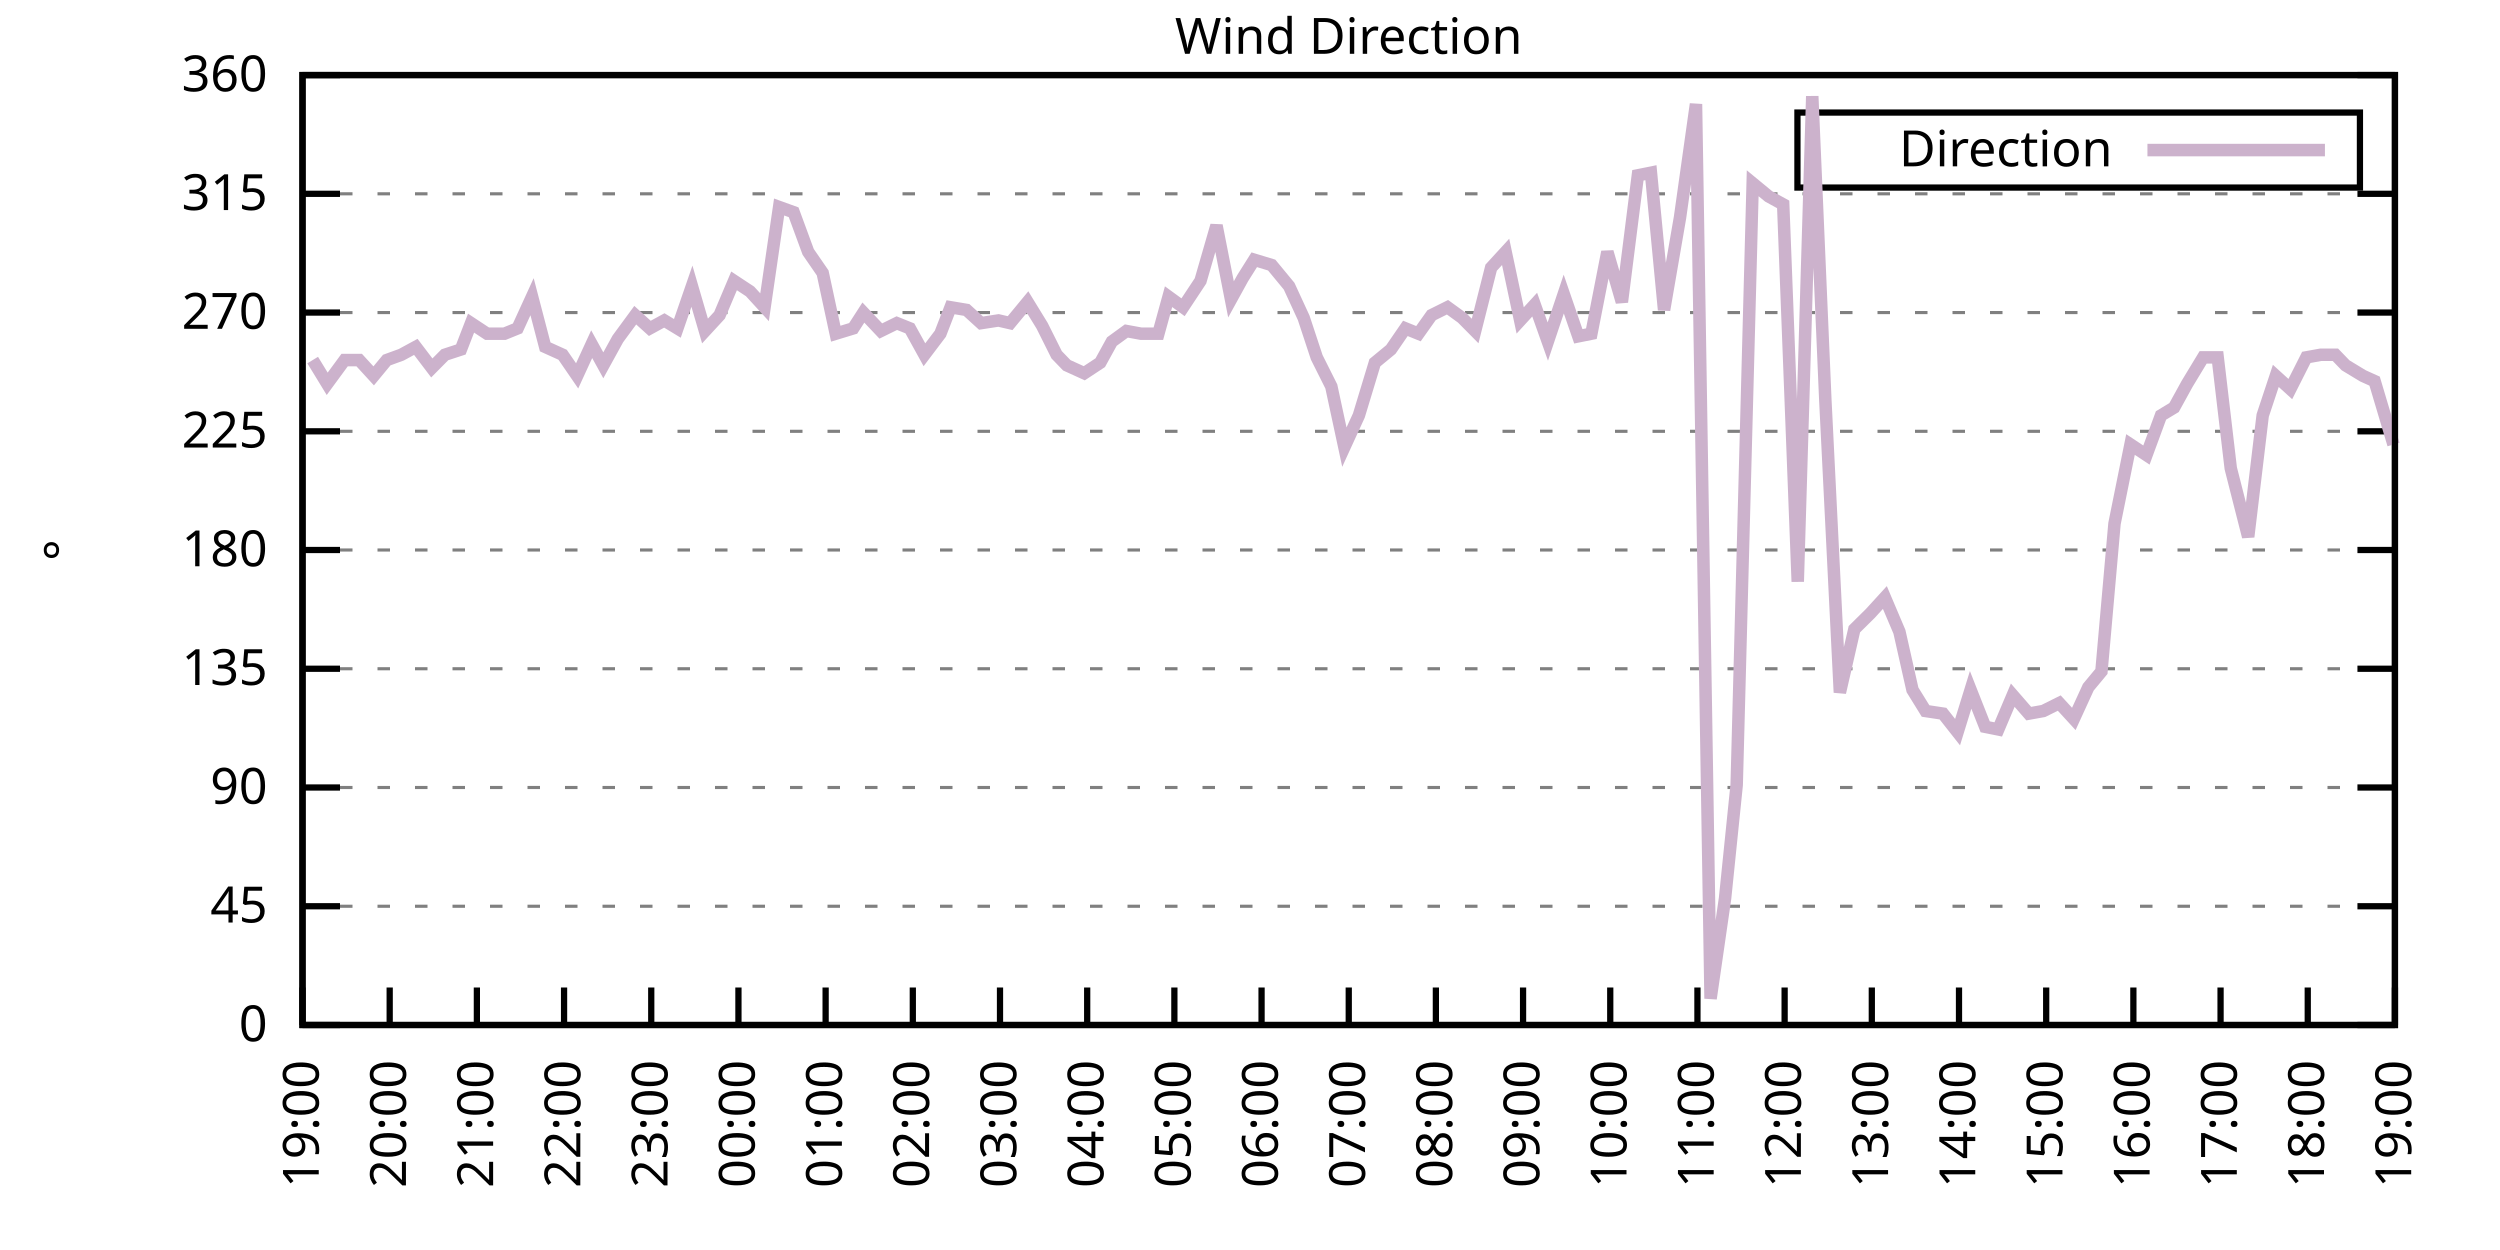
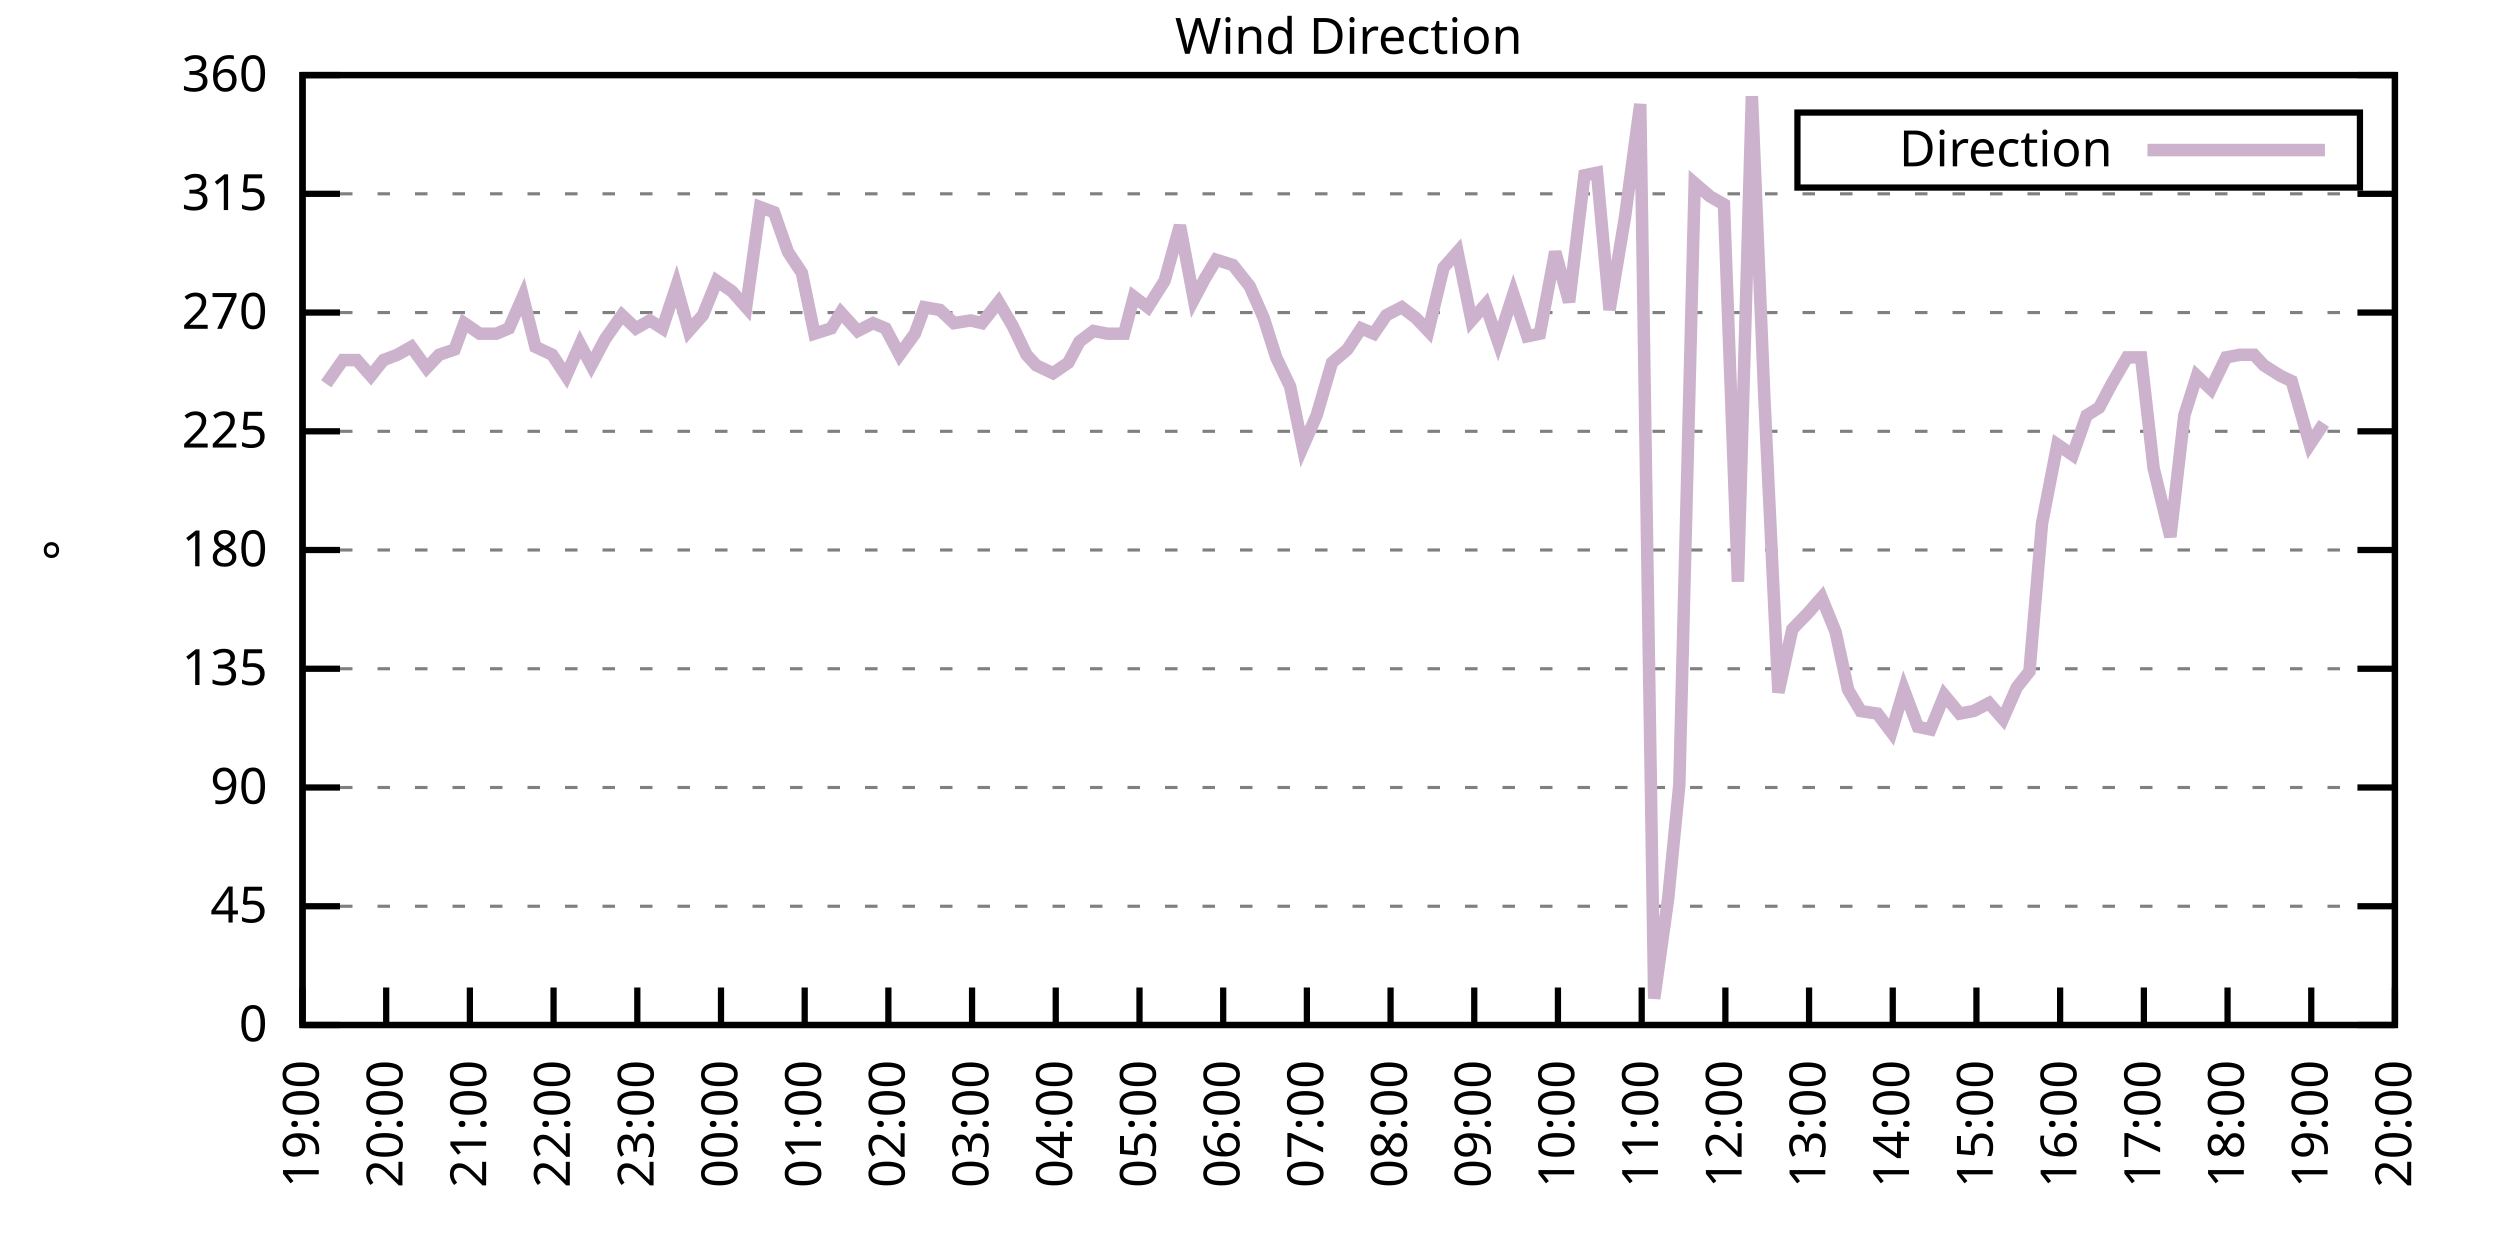
<svg xmlns="http://www.w3.org/2000/svg" xmlns:xlink="http://www.w3.org/1999/xlink" width="400" height="200" viewBox="0 0 400 200">
  <g id="gnuplot_canvas">
    <rect x="0" y="0" width="400" height="200" fill="none" />
    <defs>
      <circle id="gpDot" r="0.5" stroke-width="0.5" stroke="currentColor" />
      <path id="gpPt0" stroke-width="0.333" stroke="currentColor" d="M-1,0 h2 M0,-1 v2" />
      <path id="gpPt1" stroke-width="0.333" stroke="currentColor" d="M-1,-1 L1,1 M1,-1 L-1,1" />
      <path id="gpPt2" stroke-width="0.333" stroke="currentColor" d="M-1,0 L1,0 M0,-1 L0,1 M-1,-1 L1,1 M-1,1 L1,-1" />
      <rect id="gpPt3" stroke-width="0.333" stroke="currentColor" x="-1" y="-1" width="2" height="2" />
      <rect id="gpPt4" stroke-width="0.333" stroke="currentColor" fill="currentColor" x="-1" y="-1" width="2" height="2" />
      <circle id="gpPt5" stroke-width="0.333" stroke="currentColor" cx="0" cy="0" r="1" />
      <use xlink:href="#gpPt5" id="gpPt6" fill="currentColor" stroke="none" />
      <path id="gpPt7" stroke-width="0.333" stroke="currentColor" d="M0,-1.33 L-1.33,0.67 L1.33,0.67 z" />
      <use xlink:href="#gpPt7" id="gpPt8" fill="currentColor" stroke="none" />
      <use xlink:href="#gpPt7" id="gpPt9" stroke="currentColor" transform="rotate(180)" />
      <use xlink:href="#gpPt9" id="gpPt10" fill="currentColor" stroke="none" />
      <use xlink:href="#gpPt3" id="gpPt11" stroke="currentColor" transform="rotate(45)" />
      <use xlink:href="#gpPt11" id="gpPt12" fill="currentColor" stroke="none" />
      <path id="gpPt13" stroke-width="0.333" stroke="currentColor" d="M0,1.330 L1.265,0.411 L0.782,-1.067 L-0.782,-1.076 L-1.265,0.411 z" />
      <use xlink:href="#gpPt13" id="gpPt14" fill="currentColor" stroke="none" />
      <filter id="textbox" filterUnits="objectBoundingBox" x="0" y="0" height="1" width="1">
        <feFlood flood-color="white" flood-opacity="1" result="bgnd" />
        <feComposite in="SourceGraphic" in2="bgnd" operator="atop" />
      </filter>
      <filter id="greybox" filterUnits="objectBoundingBox" x="0" y="0" height="1" width="1">
        <feFlood flood-color="lightgrey" flood-opacity="1" result="grey" />
        <feComposite in="SourceGraphic" in2="grey" operator="atop" />
      </filter>
    </defs>
    <g fill="none" color="white" stroke="currentColor" stroke-width="1.00" stroke-linecap="butt" stroke-linejoin="miter">
</g>
    <g fill="none" color="black" stroke="currentColor" stroke-width="1.00" stroke-linecap="butt" stroke-linejoin="miter">
      <g stroke="none" shape-rendering="crispEdges">
        <polygon fill="rgb(255, 255, 255)" points="48.40,164.00 383.18,164.00 383.18,12.02 48.40,12.02 " />
      </g>
    </g>
    <g fill="none" color="black" stroke="currentColor" stroke-width="1.00" stroke-linecap="butt" stroke-linejoin="miter">
</g>
    <g fill="none" color="black" stroke="black" stroke-width="0.50" stroke-linecap="butt" stroke-linejoin="miter">
</g>
    <g fill="none" color="gray" stroke="currentColor" stroke-width="0.50" stroke-linecap="butt" stroke-linejoin="miter">
      <path stroke="gray" stroke-dasharray="2,4" class="gridline" d="M48.40,164.00 L383.19,164.00  " />
    </g>
    <g fill="none" color="gray" stroke="gray" stroke-width="1.00" stroke-linecap="butt" stroke-linejoin="miter">
</g>
    <g fill="none" color="black" stroke="currentColor" stroke-width="1.00" stroke-linecap="butt" stroke-linejoin="miter">
      <path stroke="black" d="M48.40,164.00 L54.40,164.00 M383.19,164.00 L377.19,164.00  " />
      <g transform="translate(42.80,166.60)" stroke="none" fill="black" font-family="Sans" font-size="8.00" text-anchor="end">
        <text>
          <tspan font-family="Sans"> 0</tspan>
        </text>
      </g>
    </g>
    <g fill="none" color="black" stroke="currentColor" stroke-width="1.00" stroke-linecap="butt" stroke-linejoin="miter">
</g>
    <g fill="none" color="black" stroke="black" stroke-width="0.50" stroke-linecap="butt" stroke-linejoin="miter">
</g>
    <g fill="none" color="gray" stroke="currentColor" stroke-width="0.50" stroke-linecap="butt" stroke-linejoin="miter">
      <path stroke="gray" stroke-dasharray="2,4" class="gridline" d="M48.40,145.00 L383.19,145.00  " />
    </g>
    <g fill="none" color="gray" stroke="gray" stroke-width="1.00" stroke-linecap="butt" stroke-linejoin="miter">
</g>
    <g fill="none" color="black" stroke="currentColor" stroke-width="1.00" stroke-linecap="butt" stroke-linejoin="miter">
      <path stroke="black" d="M48.40,145.00 L54.40,145.00 M383.19,145.00 L377.19,145.00  " />
      <g transform="translate(42.80,147.60)" stroke="none" fill="black" font-family="Sans" font-size="8.00" text-anchor="end">
        <text>
          <tspan font-family="Sans"> 45</tspan>
        </text>
      </g>
    </g>
    <g fill="none" color="black" stroke="currentColor" stroke-width="1.00" stroke-linecap="butt" stroke-linejoin="miter">
</g>
    <g fill="none" color="black" stroke="black" stroke-width="0.50" stroke-linecap="butt" stroke-linejoin="miter">
</g>
    <g fill="none" color="gray" stroke="currentColor" stroke-width="0.50" stroke-linecap="butt" stroke-linejoin="miter">
      <path stroke="gray" stroke-dasharray="2,4" class="gridline" d="M48.40,126.00 L383.19,126.00  " />
    </g>
    <g fill="none" color="gray" stroke="gray" stroke-width="1.00" stroke-linecap="butt" stroke-linejoin="miter">
</g>
    <g fill="none" color="black" stroke="currentColor" stroke-width="1.00" stroke-linecap="butt" stroke-linejoin="miter">
      <path stroke="black" d="M48.40,126.00 L54.40,126.00 M383.19,126.00 L377.19,126.00  " />
      <g transform="translate(42.80,128.60)" stroke="none" fill="black" font-family="Sans" font-size="8.00" text-anchor="end">
        <text>
          <tspan font-family="Sans"> 90</tspan>
        </text>
      </g>
    </g>
    <g fill="none" color="black" stroke="currentColor" stroke-width="1.00" stroke-linecap="butt" stroke-linejoin="miter">
</g>
    <g fill="none" color="black" stroke="black" stroke-width="0.50" stroke-linecap="butt" stroke-linejoin="miter">
</g>
    <g fill="none" color="gray" stroke="currentColor" stroke-width="0.50" stroke-linecap="butt" stroke-linejoin="miter">
      <path stroke="gray" stroke-dasharray="2,4" class="gridline" d="M48.40,107.00 L383.19,107.00  " />
    </g>
    <g fill="none" color="gray" stroke="gray" stroke-width="1.00" stroke-linecap="butt" stroke-linejoin="miter">
</g>
    <g fill="none" color="black" stroke="currentColor" stroke-width="1.00" stroke-linecap="butt" stroke-linejoin="miter">
      <path stroke="black" d="M48.40,107.00 L54.40,107.00 M383.19,107.00 L377.19,107.00  " />
      <g transform="translate(42.80,109.60)" stroke="none" fill="black" font-family="Sans" font-size="8.00" text-anchor="end">
        <text>
          <tspan font-family="Sans"> 135</tspan>
        </text>
      </g>
    </g>
    <g fill="none" color="black" stroke="currentColor" stroke-width="1.00" stroke-linecap="butt" stroke-linejoin="miter">
</g>
    <g fill="none" color="black" stroke="black" stroke-width="0.50" stroke-linecap="butt" stroke-linejoin="miter">
</g>
    <g fill="none" color="gray" stroke="currentColor" stroke-width="0.50" stroke-linecap="butt" stroke-linejoin="miter">
      <path stroke="gray" stroke-dasharray="2,4" class="gridline" d="M48.40,88.00 L383.19,88.00  " />
    </g>
    <g fill="none" color="gray" stroke="gray" stroke-width="1.00" stroke-linecap="butt" stroke-linejoin="miter">
</g>
    <g fill="none" color="black" stroke="currentColor" stroke-width="1.00" stroke-linecap="butt" stroke-linejoin="miter">
      <path stroke="black" d="M48.40,88.00 L54.40,88.00 M383.19,88.00 L377.19,88.00  " />
      <g transform="translate(42.80,90.60)" stroke="none" fill="black" font-family="Sans" font-size="8.00" text-anchor="end">
        <text>
          <tspan font-family="Sans"> 180</tspan>
        </text>
      </g>
    </g>
    <g fill="none" color="black" stroke="currentColor" stroke-width="1.00" stroke-linecap="butt" stroke-linejoin="miter">
</g>
    <g fill="none" color="black" stroke="black" stroke-width="0.50" stroke-linecap="butt" stroke-linejoin="miter">
</g>
    <g fill="none" color="gray" stroke="currentColor" stroke-width="0.50" stroke-linecap="butt" stroke-linejoin="miter">
      <path stroke="gray" stroke-dasharray="2,4" class="gridline" d="M48.40,69.01 L383.19,69.01  " />
    </g>
    <g fill="none" color="gray" stroke="gray" stroke-width="1.00" stroke-linecap="butt" stroke-linejoin="miter">
</g>
    <g fill="none" color="black" stroke="currentColor" stroke-width="1.00" stroke-linecap="butt" stroke-linejoin="miter">
      <path stroke="black" d="M48.40,69.01 L54.40,69.01 M383.19,69.01 L377.19,69.01  " />
      <g transform="translate(42.80,71.61)" stroke="none" fill="black" font-family="Sans" font-size="8.00" text-anchor="end">
        <text>
          <tspan font-family="Sans"> 225</tspan>
        </text>
      </g>
    </g>
    <g fill="none" color="black" stroke="currentColor" stroke-width="1.00" stroke-linecap="butt" stroke-linejoin="miter">
</g>
    <g fill="none" color="black" stroke="black" stroke-width="0.50" stroke-linecap="butt" stroke-linejoin="miter">
</g>
    <g fill="none" color="gray" stroke="currentColor" stroke-width="0.50" stroke-linecap="butt" stroke-linejoin="miter">
      <path stroke="gray" stroke-dasharray="2,4" class="gridline" d="M48.40,50.01 L383.19,50.01  " />
    </g>
    <g fill="none" color="gray" stroke="gray" stroke-width="1.00" stroke-linecap="butt" stroke-linejoin="miter">
</g>
    <g fill="none" color="black" stroke="currentColor" stroke-width="1.00" stroke-linecap="butt" stroke-linejoin="miter">
      <path stroke="black" d="M48.40,50.01 L54.40,50.01 M383.19,50.01 L377.19,50.01  " />
      <g transform="translate(42.80,52.61)" stroke="none" fill="black" font-family="Sans" font-size="8.00" text-anchor="end">
        <text>
          <tspan font-family="Sans"> 270</tspan>
        </text>
      </g>
    </g>
    <g fill="none" color="black" stroke="currentColor" stroke-width="1.00" stroke-linecap="butt" stroke-linejoin="miter">
</g>
    <g fill="none" color="black" stroke="black" stroke-width="0.50" stroke-linecap="butt" stroke-linejoin="miter">
</g>
    <g fill="none" color="gray" stroke="currentColor" stroke-width="0.50" stroke-linecap="butt" stroke-linejoin="miter">
      <path stroke="gray" stroke-dasharray="2,4" class="gridline" d="M48.40,31.01 L383.19,31.01  " />
    </g>
    <g fill="none" color="gray" stroke="gray" stroke-width="1.00" stroke-linecap="butt" stroke-linejoin="miter">
</g>
    <g fill="none" color="black" stroke="currentColor" stroke-width="1.00" stroke-linecap="butt" stroke-linejoin="miter">
      <path stroke="black" d="M48.40,31.01 L54.40,31.01 M383.19,31.01 L377.19,31.01  " />
      <g transform="translate(42.80,33.61)" stroke="none" fill="black" font-family="Sans" font-size="8.00" text-anchor="end">
        <text>
          <tspan font-family="Sans"> 315</tspan>
        </text>
      </g>
    </g>
    <g fill="none" color="black" stroke="currentColor" stroke-width="1.00" stroke-linecap="butt" stroke-linejoin="miter">
</g>
    <g fill="none" color="black" stroke="black" stroke-width="0.50" stroke-linecap="butt" stroke-linejoin="miter">
</g>
    <g fill="none" color="gray" stroke="currentColor" stroke-width="0.50" stroke-linecap="butt" stroke-linejoin="miter">
      <path stroke="gray" stroke-dasharray="2,4" class="gridline" d="M48.40,12.01 L383.19,12.01  " />
    </g>
    <g fill="none" color="gray" stroke="gray" stroke-width="1.00" stroke-linecap="butt" stroke-linejoin="miter">
</g>
    <g fill="none" color="black" stroke="currentColor" stroke-width="1.00" stroke-linecap="butt" stroke-linejoin="miter">
      <path stroke="black" d="M48.40,12.01 L54.40,12.01 M383.19,12.01 L377.19,12.01  " />
      <g transform="translate(42.80,14.61)" stroke="none" fill="black" font-family="Sans" font-size="8.00" text-anchor="end">
        <text>
          <tspan font-family="Sans"> 360</tspan>
        </text>
      </g>
    </g>
    <g fill="none" color="black" stroke="currentColor" stroke-width="1.00" stroke-linecap="butt" stroke-linejoin="miter">
      <path stroke="black" d="M48.40,164.00 L48.40,158.00  " />
      <g transform="translate(51.00,169.60) rotate(270.00)" stroke="none" fill="black" font-family="Sans" font-size="8.00" text-anchor="end">
        <text>
          <tspan font-family="Sans">19:00</tspan>
        </text>
      </g>
    </g>
    <g fill="none" color="black" stroke="currentColor" stroke-width="1.00" stroke-linecap="butt" stroke-linejoin="miter">
-       <path stroke="black" d="M62.35,164.00 L62.35,158.00  " />
-       <g transform="translate(64.95,169.60) rotate(270.00)" stroke="none" fill="black" font-family="Sans" font-size="8.00" text-anchor="end">
+       <path stroke="black" d="M61.79,164.00 L61.79,158.00  " />
+       <g transform="translate(64.39,169.60) rotate(270.00)" stroke="none" fill="black" font-family="Sans" font-size="8.00" text-anchor="end">
        <text>
          <tspan font-family="Sans">20:00</tspan>
        </text>
      </g>
    </g>
    <g fill="none" color="black" stroke="currentColor" stroke-width="1.00" stroke-linecap="butt" stroke-linejoin="miter">
-       <path stroke="black" d="M76.30,164.00 L76.30,158.00  " />
-       <g transform="translate(78.90,169.60) rotate(270.00)" stroke="none" fill="black" font-family="Sans" font-size="8.00" text-anchor="end">
+       <path stroke="black" d="M75.18,164.00 L75.18,158.00  " />
+       <g transform="translate(77.78,169.60) rotate(270.00)" stroke="none" fill="black" font-family="Sans" font-size="8.00" text-anchor="end">
        <text>
          <tspan font-family="Sans">21:00</tspan>
        </text>
      </g>
    </g>
    <g fill="none" color="black" stroke="currentColor" stroke-width="1.00" stroke-linecap="butt" stroke-linejoin="miter">
-       <path stroke="black" d="M90.25,164.00 L90.25,158.00  " />
-       <g transform="translate(92.85,169.60) rotate(270.00)" stroke="none" fill="black" font-family="Sans" font-size="8.00" text-anchor="end">
+       <path stroke="black" d="M88.57,164.00 L88.57,158.00  " />
+       <g transform="translate(91.17,169.60) rotate(270.00)" stroke="none" fill="black" font-family="Sans" font-size="8.00" text-anchor="end">
        <text>
          <tspan font-family="Sans">22:00</tspan>
        </text>
      </g>
    </g>
    <g fill="none" color="black" stroke="currentColor" stroke-width="1.00" stroke-linecap="butt" stroke-linejoin="miter">
-       <path stroke="black" d="M104.20,164.00 L104.20,158.00  " />
-       <g transform="translate(106.80,169.60) rotate(270.00)" stroke="none" fill="black" font-family="Sans" font-size="8.00" text-anchor="end">
+       <path stroke="black" d="M101.97,164.00 L101.97,158.00  " />
+       <g transform="translate(104.57,169.60) rotate(270.00)" stroke="none" fill="black" font-family="Sans" font-size="8.00" text-anchor="end">
        <text>
          <tspan font-family="Sans">23:00</tspan>
        </text>
      </g>
    </g>
    <g fill="none" color="black" stroke="currentColor" stroke-width="1.00" stroke-linecap="butt" stroke-linejoin="miter">
-       <path stroke="black" d="M118.15,164.00 L118.15,158.00  " />
-       <g transform="translate(120.75,169.60) rotate(270.00)" stroke="none" fill="black" font-family="Sans" font-size="8.00" text-anchor="end">
+       <path stroke="black" d="M115.36,164.00 L115.36,158.00  " />
+       <g transform="translate(117.96,169.60) rotate(270.00)" stroke="none" fill="black" font-family="Sans" font-size="8.00" text-anchor="end">
        <text>
          <tspan font-family="Sans">00:00</tspan>
        </text>
      </g>
    </g>
    <g fill="none" color="black" stroke="currentColor" stroke-width="1.00" stroke-linecap="butt" stroke-linejoin="miter">
-       <path stroke="black" d="M132.10,164.00 L132.10,158.00  " />
-       <g transform="translate(134.70,169.60) rotate(270.00)" stroke="none" fill="black" font-family="Sans" font-size="8.00" text-anchor="end">
+       <path stroke="black" d="M128.75,164.00 L128.75,158.00  " />
+       <g transform="translate(131.35,169.60) rotate(270.00)" stroke="none" fill="black" font-family="Sans" font-size="8.00" text-anchor="end">
        <text>
          <tspan font-family="Sans">01:00</tspan>
        </text>
      </g>
    </g>
    <g fill="none" color="black" stroke="currentColor" stroke-width="1.00" stroke-linecap="butt" stroke-linejoin="miter">
-       <path stroke="black" d="M146.05,164.00 L146.05,158.00  " />
-       <g transform="translate(148.65,169.60) rotate(270.00)" stroke="none" fill="black" font-family="Sans" font-size="8.00" text-anchor="end">
+       <path stroke="black" d="M142.14,164.00 L142.14,158.00  " />
+       <g transform="translate(144.74,169.60) rotate(270.00)" stroke="none" fill="black" font-family="Sans" font-size="8.00" text-anchor="end">
        <text>
          <tspan font-family="Sans">02:00</tspan>
        </text>
      </g>
    </g>
    <g fill="none" color="black" stroke="currentColor" stroke-width="1.00" stroke-linecap="butt" stroke-linejoin="miter">
-       <path stroke="black" d="M160.00,164.00 L160.00,158.00  " />
-       <g transform="translate(162.60,169.60) rotate(270.00)" stroke="none" fill="black" font-family="Sans" font-size="8.00" text-anchor="end">
+       <path stroke="black" d="M155.53,164.00 L155.53,158.00  " />
+       <g transform="translate(158.13,169.60) rotate(270.00)" stroke="none" fill="black" font-family="Sans" font-size="8.00" text-anchor="end">
        <text>
          <tspan font-family="Sans">03:00</tspan>
        </text>
      </g>
    </g>
    <g fill="none" color="black" stroke="currentColor" stroke-width="1.00" stroke-linecap="butt" stroke-linejoin="miter">
-       <path stroke="black" d="M173.95,164.00 L173.95,158.00  " />
-       <g transform="translate(176.55,169.60) rotate(270.00)" stroke="none" fill="black" font-family="Sans" font-size="8.00" text-anchor="end">
+       <path stroke="black" d="M168.92,164.00 L168.92,158.00  " />
+       <g transform="translate(171.52,169.60) rotate(270.00)" stroke="none" fill="black" font-family="Sans" font-size="8.00" text-anchor="end">
        <text>
          <tspan font-family="Sans">04:00</tspan>
        </text>
      </g>
    </g>
    <g fill="none" color="black" stroke="currentColor" stroke-width="1.00" stroke-linecap="butt" stroke-linejoin="miter">
-       <path stroke="black" d="M187.90,164.00 L187.90,158.00  " />
-       <g transform="translate(190.50,169.60) rotate(270.00)" stroke="none" fill="black" font-family="Sans" font-size="8.00" text-anchor="end">
+       <path stroke="black" d="M182.32,164.00 L182.32,158.00  " />
+       <g transform="translate(184.92,169.60) rotate(270.00)" stroke="none" fill="black" font-family="Sans" font-size="8.00" text-anchor="end">
        <text>
          <tspan font-family="Sans">05:00</tspan>
        </text>
      </g>
    </g>
    <g fill="none" color="black" stroke="currentColor" stroke-width="1.00" stroke-linecap="butt" stroke-linejoin="miter">
-       <path stroke="black" d="M201.85,164.00 L201.85,158.00  " />
-       <g transform="translate(204.45,169.60) rotate(270.00)" stroke="none" fill="black" font-family="Sans" font-size="8.00" text-anchor="end">
+       <path stroke="black" d="M195.71,164.00 L195.71,158.00  " />
+       <g transform="translate(198.31,169.60) rotate(270.00)" stroke="none" fill="black" font-family="Sans" font-size="8.00" text-anchor="end">
        <text>
          <tspan font-family="Sans">06:00</tspan>
        </text>
      </g>
    </g>
    <g fill="none" color="black" stroke="currentColor" stroke-width="1.00" stroke-linecap="butt" stroke-linejoin="miter">
-       <path stroke="black" d="M215.80,164.00 L215.80,158.00  " />
-       <g transform="translate(218.40,169.60) rotate(270.00)" stroke="none" fill="black" font-family="Sans" font-size="8.00" text-anchor="end">
+       <path stroke="black" d="M209.10,164.00 L209.10,158.00  " />
+       <g transform="translate(211.70,169.60) rotate(270.00)" stroke="none" fill="black" font-family="Sans" font-size="8.00" text-anchor="end">
        <text>
          <tspan font-family="Sans">07:00</tspan>
        </text>
      </g>
    </g>
    <g fill="none" color="black" stroke="currentColor" stroke-width="1.00" stroke-linecap="butt" stroke-linejoin="miter">
-       <path stroke="black" d="M229.74,164.00 L229.74,158.00  " />
-       <g transform="translate(232.34,169.60) rotate(270.00)" stroke="none" fill="black" font-family="Sans" font-size="8.00" text-anchor="end">
+       <path stroke="black" d="M222.49,164.00 L222.49,158.00  " />
+       <g transform="translate(225.09,169.60) rotate(270.00)" stroke="none" fill="black" font-family="Sans" font-size="8.00" text-anchor="end">
        <text>
          <tspan font-family="Sans">08:00</tspan>
        </text>
      </g>
    </g>
    <g fill="none" color="black" stroke="currentColor" stroke-width="1.00" stroke-linecap="butt" stroke-linejoin="miter">
-       <path stroke="black" d="M243.69,164.00 L243.69,158.00  " />
-       <g transform="translate(246.29,169.60) rotate(270.00)" stroke="none" fill="black" font-family="Sans" font-size="8.00" text-anchor="end">
+       <path stroke="black" d="M235.88,164.00 L235.88,158.00  " />
+       <g transform="translate(238.48,169.60) rotate(270.00)" stroke="none" fill="black" font-family="Sans" font-size="8.00" text-anchor="end">
        <text>
          <tspan font-family="Sans">09:00</tspan>
        </text>
      </g>
    </g>
    <g fill="none" color="black" stroke="currentColor" stroke-width="1.00" stroke-linecap="butt" stroke-linejoin="miter">
-       <path stroke="black" d="M257.64,164.00 L257.64,158.00  " />
-       <g transform="translate(260.24,169.60) rotate(270.00)" stroke="none" fill="black" font-family="Sans" font-size="8.00" text-anchor="end">
+       <path stroke="black" d="M249.27,164.00 L249.27,158.00  " />
+       <g transform="translate(251.87,169.60) rotate(270.00)" stroke="none" fill="black" font-family="Sans" font-size="8.00" text-anchor="end">
        <text>
          <tspan font-family="Sans">10:00</tspan>
        </text>
      </g>
    </g>
    <g fill="none" color="black" stroke="currentColor" stroke-width="1.00" stroke-linecap="butt" stroke-linejoin="miter">
-       <path stroke="black" d="M271.59,164.00 L271.59,158.00  " />
-       <g transform="translate(274.19,169.60) rotate(270.00)" stroke="none" fill="black" font-family="Sans" font-size="8.00" text-anchor="end">
+       <path stroke="black" d="M262.67,164.00 L262.67,158.00  " />
+       <g transform="translate(265.27,169.60) rotate(270.00)" stroke="none" fill="black" font-family="Sans" font-size="8.00" text-anchor="end">
        <text>
          <tspan font-family="Sans">11:00</tspan>
        </text>
      </g>
    </g>
    <g fill="none" color="black" stroke="currentColor" stroke-width="1.00" stroke-linecap="butt" stroke-linejoin="miter">
-       <path stroke="black" d="M285.54,164.00 L285.54,158.00  " />
-       <g transform="translate(288.14,169.60) rotate(270.00)" stroke="none" fill="black" font-family="Sans" font-size="8.00" text-anchor="end">
+       <path stroke="black" d="M276.06,164.00 L276.06,158.00  " />
+       <g transform="translate(278.66,169.60) rotate(270.00)" stroke="none" fill="black" font-family="Sans" font-size="8.00" text-anchor="end">
        <text>
          <tspan font-family="Sans">12:00</tspan>
        </text>
      </g>
    </g>
    <g fill="none" color="black" stroke="currentColor" stroke-width="1.00" stroke-linecap="butt" stroke-linejoin="miter">
-       <path stroke="black" d="M299.49,164.00 L299.49,158.00  " />
-       <g transform="translate(302.09,169.60) rotate(270.00)" stroke="none" fill="black" font-family="Sans" font-size="8.00" text-anchor="end">
+       <path stroke="black" d="M289.45,164.00 L289.45,158.00  " />
+       <g transform="translate(292.05,169.60) rotate(270.00)" stroke="none" fill="black" font-family="Sans" font-size="8.00" text-anchor="end">
        <text>
          <tspan font-family="Sans">13:00</tspan>
        </text>
      </g>
    </g>
    <g fill="none" color="black" stroke="currentColor" stroke-width="1.00" stroke-linecap="butt" stroke-linejoin="miter">
-       <path stroke="black" d="M313.44,164.00 L313.44,158.00  " />
-       <g transform="translate(316.04,169.60) rotate(270.00)" stroke="none" fill="black" font-family="Sans" font-size="8.00" text-anchor="end">
+       <path stroke="black" d="M302.84,164.00 L302.84,158.00  " />
+       <g transform="translate(305.44,169.60) rotate(270.00)" stroke="none" fill="black" font-family="Sans" font-size="8.00" text-anchor="end">
        <text>
          <tspan font-family="Sans">14:00</tspan>
        </text>
      </g>
    </g>
    <g fill="none" color="black" stroke="currentColor" stroke-width="1.00" stroke-linecap="butt" stroke-linejoin="miter">
-       <path stroke="black" d="M327.39,164.00 L327.39,158.00  " />
-       <g transform="translate(329.99,169.60) rotate(270.00)" stroke="none" fill="black" font-family="Sans" font-size="8.00" text-anchor="end">
+       <path stroke="black" d="M316.23,164.00 L316.23,158.00  " />
+       <g transform="translate(318.83,169.60) rotate(270.00)" stroke="none" fill="black" font-family="Sans" font-size="8.00" text-anchor="end">
        <text>
          <tspan font-family="Sans">15:00</tspan>
        </text>
      </g>
    </g>
    <g fill="none" color="black" stroke="currentColor" stroke-width="1.00" stroke-linecap="butt" stroke-linejoin="miter">
-       <path stroke="black" d="M341.34,164.00 L341.34,158.00  " />
-       <g transform="translate(343.94,169.60) rotate(270.00)" stroke="none" fill="black" font-family="Sans" font-size="8.00" text-anchor="end">
+       <path stroke="black" d="M329.62,164.00 L329.62,158.00  " />
+       <g transform="translate(332.22,169.60) rotate(270.00)" stroke="none" fill="black" font-family="Sans" font-size="8.00" text-anchor="end">
        <text>
          <tspan font-family="Sans">16:00</tspan>
        </text>
      </g>
    </g>
    <g fill="none" color="black" stroke="currentColor" stroke-width="1.00" stroke-linecap="butt" stroke-linejoin="miter">
-       <path stroke="black" d="M355.29,164.00 L355.29,158.00  " />
-       <g transform="translate(357.89,169.60) rotate(270.00)" stroke="none" fill="black" font-family="Sans" font-size="8.00" text-anchor="end">
+       <path stroke="black" d="M343.02,164.00 L343.02,158.00  " />
+       <g transform="translate(345.62,169.60) rotate(270.00)" stroke="none" fill="black" font-family="Sans" font-size="8.00" text-anchor="end">
        <text>
          <tspan font-family="Sans">17:00</tspan>
        </text>
      </g>
    </g>
    <g fill="none" color="black" stroke="currentColor" stroke-width="1.00" stroke-linecap="butt" stroke-linejoin="miter">
-       <path stroke="black" d="M369.24,164.00 L369.24,158.00  " />
-       <g transform="translate(371.84,169.60) rotate(270.00)" stroke="none" fill="black" font-family="Sans" font-size="8.00" text-anchor="end">
+       <path stroke="black" d="M356.41,164.00 L356.41,158.00  " />
+       <g transform="translate(359.01,169.60) rotate(270.00)" stroke="none" fill="black" font-family="Sans" font-size="8.00" text-anchor="end">
        <text>
          <tspan font-family="Sans">18:00</tspan>
+         </text>
+       </g>
+     </g>
+     <g fill="none" color="black" stroke="currentColor" stroke-width="1.00" stroke-linecap="butt" stroke-linejoin="miter">
+       <path stroke="black" d="M369.80,164.00 L369.80,158.00  " />
+       <g transform="translate(372.40,169.60) rotate(270.00)" stroke="none" fill="black" font-family="Sans" font-size="8.00" text-anchor="end">
+         <text>
+           <tspan font-family="Sans">19:00</tspan>
        </text>
      </g>
    </g>
    <g fill="none" color="black" stroke="currentColor" stroke-width="1.00" stroke-linecap="butt" stroke-linejoin="miter">
      <path stroke="black" d="M383.19,164.00 L383.19,158.00  " />
      <g transform="translate(385.79,169.60) rotate(270.00)" stroke="none" fill="black" font-family="Sans" font-size="8.00" text-anchor="end">
        <text>
-           <tspan font-family="Sans">19:00</tspan>
+           <tspan font-family="Sans">20:00</tspan>
        </text>
      </g>
    </g>
    <g fill="none" color="black" stroke="currentColor" stroke-width="1.00" stroke-linecap="butt" stroke-linejoin="miter">
</g>
    <g fill="none" color="black" stroke="currentColor" stroke-width="1.00" stroke-linecap="butt" stroke-linejoin="miter">
      <path stroke="black" d="M48.40,12.01 L48.40,164.00 L383.19,164.00 L383.19,12.01 L48.40,12.01 Z  " />
    </g>
    <g fill="none" color="black" stroke="currentColor" stroke-width="1.00" stroke-linecap="butt" stroke-linejoin="miter">
</g>
    <g fill="none" color="black" stroke="currentColor" stroke-width="1.00" stroke-linecap="butt" stroke-linejoin="miter">
      <path stroke="black" d="M287.59,30.01 L287.59,18.01 L377.59,18.01 L377.59,30.01 L287.59,30.01 Z  " />
    </g>
    <g id="Wind_direction_plot_1">
      <g fill="none" color="white" stroke="black" stroke-width="2.00" stroke-linecap="butt" stroke-linejoin="miter">
</g>
      <g fill="none" color="black" stroke="currentColor" stroke-width="2.00" stroke-linecap="butt" stroke-linejoin="miter">
        <g transform="translate(337.99,26.61)" stroke="none" fill="black" font-family="Sans" font-size="8.00" text-anchor="end">
          <text>
            <tspan font-family="Sans">Direction</tspan>
          </text>
        </g>
      </g>
      <g fill="none" color="black" stroke="currentColor" stroke-width="2.00" stroke-linecap="butt" stroke-linejoin="miter">
-         <path stroke="rgb(204, 178, 204)" d="M343.59,24.01 L371.99,24.01 M50.03,57.61 L52.35,61.41 L55.14,57.61 L57.47,57.61 L59.79,60.14 L61.88,57.61   L64.21,56.76 L66.53,55.50 L69.09,58.87 L71.18,56.76 L73.74,55.92 L75.37,51.70 L77.93,53.39 L80.72,53.39   L82.81,52.54 L85.13,47.47 L87.23,55.50 L90.02,56.76 L92.34,60.14 L94.67,55.07 L96.53,58.45 L98.85,54.23   L101.64,50.43 L103.97,52.54 L106.29,51.27 L108.38,52.54 L110.71,45.79 L112.80,52.96 L115.13,50.43 L117.45,44.94   L120.01,46.63 L122.33,49.16 L124.66,33.12 L126.98,33.96 L129.31,40.30 L131.63,43.67 L133.72,53.39 L136.51,52.54   L138.14,50.01 L140.93,52.96 L143.49,51.70 L145.58,52.54 L147.91,56.76 L150.46,53.39 L152.09,49.16 L154.65,49.59   L156.97,51.70 L159.76,51.27 L161.62,51.70 L164.41,48.32 L166.74,52.12 L169.06,56.76 L170.69,58.45 L173.48,59.72   L176.04,58.03 L177.90,54.65 L180.22,52.96 L182.55,53.39 L185.34,53.39 L186.97,47.47 L189.29,49.16 L192.08,44.94   L194.64,36.08 L196.96,47.90 L198.82,44.52 L200.68,41.56 L203.47,42.41 L206.26,45.79 L208.59,50.85 L210.68,57.18   L213.01,61.83 L215.10,71.54 L217.42,66.47 L219.98,58.03 L222.54,55.92 L224.86,52.54 L226.95,53.39 L229.05,50.43   L231.60,49.16 L233.93,50.85 L236.02,52.96 L238.58,42.83 L240.90,40.30 L243.23,51.27 L245.55,48.74 L247.65,54.65   L250.20,47.05 L252.53,53.81 L254.62,53.39 L257.18,40.30 L259.50,48.32 L262.06,28.05 L264.15,27.63 L266.25,49.59   L268.80,34.81 L271.36,16.65 L273.69,159.78 L276.01,143.73 L277.87,125.58 L280.43,29.32 L282.99,31.43 L285.31,32.70   L287.64,93.07 L289.96,15.39 L292.05,63.94 L294.38,110.80 L296.70,100.67 L299.26,98.14 L301.58,95.60 L303.91,101.09   L306.00,110.38 L308.09,113.76 L310.88,114.18 L313.21,117.14 L315.30,110.38 L317.63,116.29 L319.72,116.71 L322.04,111.23   L324.60,114.18 L326.93,113.76 L329.48,112.49 L331.81,115.03 L334.13,109.96 L336.23,107.43 L338.32,83.78 L340.88,71.12   L343.43,72.81 L345.76,66.47 L347.85,65.21 L349.94,61.41 L352.50,57.18 L354.83,57.18 L356.92,74.92 L359.71,85.89   L362.03,66.47 L364.13,60.14 L366.45,62.25 L369.01,57.18 L371.33,56.76 L373.66,56.76 L375.29,58.45 L378.08,60.14   L379.94,60.98 L382.96,71.12  " />
+         <path stroke="rgb(204, 178, 204)" d="M343.59,24.01 L371.99,24.01 M52.19,61.41 L54.87,57.61 L57.10,57.61 L59.34,60.14 L61.35,57.61 L63.58,56.76   L65.81,55.50 L68.26,58.87 L70.27,56.76 L72.73,55.92 L74.29,51.70 L76.75,53.39 L79.42,53.39 L81.43,52.54   L83.66,47.47 L85.67,55.50 L88.35,56.76 L90.58,60.14 L92.82,55.07 L94.60,58.45 L96.83,54.23 L99.51,50.43   L101.74,52.54 L103.98,51.27 L105.98,52.54 L108.22,45.79 L110.22,52.96 L112.46,50.43 L114.69,44.94 L117.14,46.63   L119.38,49.16 L121.61,33.12 L123.84,33.96 L126.07,40.30 L128.30,43.67 L130.31,53.39 L132.99,52.54 L134.55,50.01   L137.23,52.96 L139.69,51.70 L141.69,52.54 L143.93,56.76 L146.38,53.39 L147.94,49.16 L150.40,49.59 L152.63,51.70   L155.31,51.27 L157.10,51.70 L159.77,48.32 L162.01,52.12 L164.24,56.76 L165.80,58.45 L168.48,59.72 L170.93,58.03   L172.72,54.65 L174.95,52.96 L177.18,53.39 L179.86,53.39 L181.42,47.47 L183.66,49.16 L186.33,44.94 L188.79,36.08   L191.02,47.90 L192.81,44.52 L194.59,41.56 L197.27,42.41 L199.95,45.79 L202.18,50.85 L204.19,57.18 L206.42,61.83   L208.43,71.54 L210.66,66.47 L213.12,58.03 L215.57,55.92 L217.80,52.54 L219.81,53.39 L221.82,50.43 L224.28,49.16   L226.51,50.85 L228.52,52.96 L230.97,42.83 L233.20,40.30 L235.44,51.27 L237.67,48.74 L239.68,54.65 L242.13,47.05   L244.36,53.81 L246.37,53.39 L248.83,40.30 L251.06,48.32 L253.51,28.05 L255.52,27.63 L257.53,49.59 L259.99,34.81   L262.44,16.65 L264.67,159.78 L266.91,143.73 L268.69,125.58 L271.15,29.32 L273.60,31.43 L275.83,32.70 L278.07,93.07   L280.30,15.39 L282.31,63.94 L284.54,110.80 L286.77,100.67 L289.23,98.14 L291.46,95.60 L293.69,101.09 L295.70,110.38   L297.71,113.76 L300.39,114.18 L302.62,117.14 L304.63,110.38 L306.86,116.29 L308.87,116.71 L311.10,111.23 L313.55,114.18   L315.79,113.76 L318.24,112.49 L320.47,115.03 L322.70,109.96 L324.71,107.43 L326.72,83.78 L329.18,71.12 L331.63,72.81   L333.86,66.47 L335.87,65.21 L337.88,61.41 L340.34,57.18 L342.57,57.18 L344.58,74.92 L347.26,85.89 L349.49,66.47   L351.50,60.14 L353.73,62.25 L356.18,57.18 L358.42,56.76 L360.65,56.76 L362.21,58.45 L364.89,60.14 L366.67,60.98   L369.58,71.12 L371.81,67.74  " />
      </g>
    </g>
    <g fill="none" color="black" stroke="currentColor" stroke-width="2.00" stroke-linecap="butt" stroke-linejoin="miter">
</g>
    <g fill="none" color="black" stroke="black" stroke-width="1.00" stroke-linecap="butt" stroke-linejoin="miter">
</g>
    <g fill="none" color="black" stroke="currentColor" stroke-width="1.00" stroke-linecap="butt" stroke-linejoin="miter">
      <path stroke="black" d="M48.40,12.01 L48.40,164.00 L383.19,164.00 L383.19,12.01 L48.40,12.01 Z  " />
      <g transform="translate(12.80,88.01) rotate(270.00)" stroke="none" fill="black" font-family="Sans" font-size="8.00" text-anchor="middle">
        <text>
          <tspan font-family="Sans">°</tspan>
        </text>
      </g>
    </g>
    <g fill="none" color="black" stroke="currentColor" stroke-width="1.00" stroke-linecap="butt" stroke-linejoin="miter">
</g>
    <g fill="none" color="black" stroke="currentColor" stroke-width="1.00" stroke-linecap="butt" stroke-linejoin="miter">
      <g transform="translate(215.79,8.61)" stroke="none" fill="black" font-family="Sans" font-size="8.00" text-anchor="middle">
        <text>
          <tspan font-family="Sans">Wind Direction</tspan>
        </text>
      </g>
    </g>
    <g fill="none" color="black" stroke="currentColor" stroke-width="1.00" stroke-linecap="butt" stroke-linejoin="miter">
</g>
  </g>
</svg>
